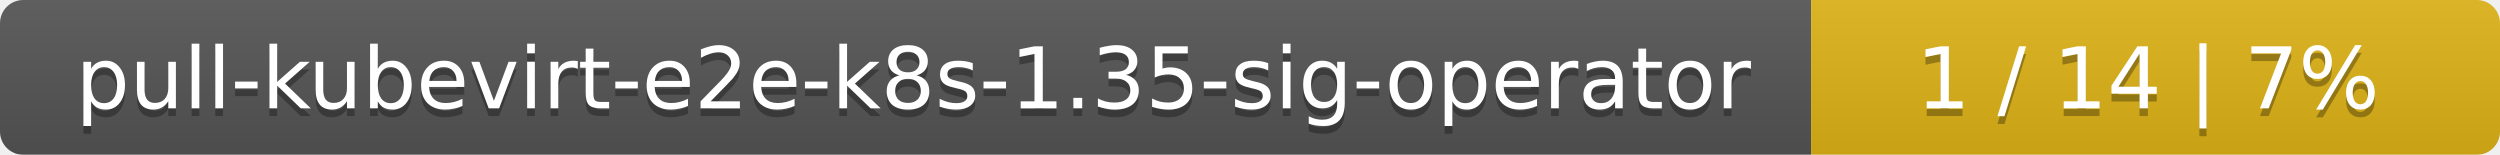
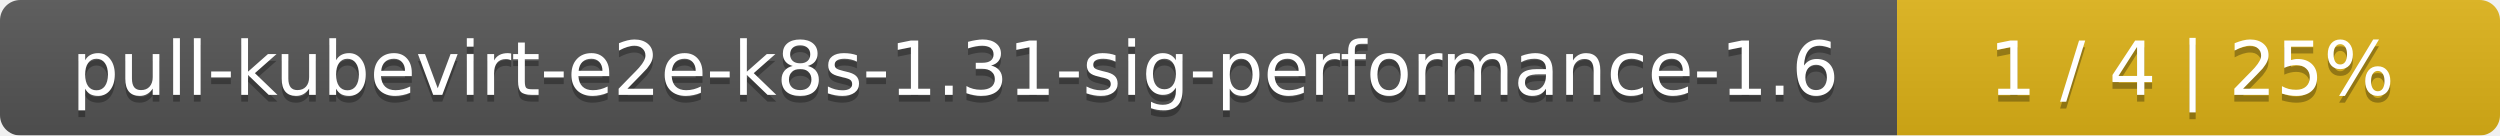
- <svg xmlns="http://www.w3.org/2000/svg" width="323" height="20">
+ <svg xmlns="http://www.w3.org/2000/svg" width="369" height="20">
  <linearGradient id="smooth" x2="0" y2="100%">
    <stop offset="0" stop-color="#bbb" stop-opacity=".1" />
    <stop offset="1" stop-opacity=".1" />
  </linearGradient>
  <mask id="round">
-     <rect width="323" height="20" rx="3" fill="#fff" />
+     <rect width="369" height="20" rx="3" fill="#fff" />
  </mask>
  <g mask="url(#round)">
-     <rect width="234" height="20" fill="#555" />
-     <rect x="234" width="89" height="20" fill="#dfb317" />
-     <rect width="323" height="20" fill="url(#smooth)" />
+     <rect width="280" height="20" fill="#555" />
+     <rect x="280" width="89" height="20" fill="#dfb317" />
+     <rect width="369" height="20" fill="url(#smooth)" />
  </g>
  <g fill="#fff" text-anchor="middle" font-family="DejaVu Sans,Verdana,Geneva,sans-serif" font-size="11">
-     <text x="118" y="15" fill="#010101" fill-opacity=".3">pull-kubevirt-e2e-k8s-1.35-sig-operator</text>
-     <text x="118" y="14">pull-kubevirt-e2e-k8s-1.35-sig-operator</text>
-     <text x="277.5" y="15" fill="#010101" fill-opacity=".3">1 / 14    |    7%</text>
-     <text x="277.5" y="14">1 / 14    |    7%</text>
+     <text x="141" y="15" fill="#010101" fill-opacity=".3">pull-kubevirt-e2e-k8s-1.31-sig-performance-1.6</text>
+     <text x="141" y="14">pull-kubevirt-e2e-k8s-1.31-sig-performance-1.6</text>
+     <text x="323.5" y="15" fill="#010101" fill-opacity=".3">1 / 4    |    25%</text>
+     <text x="323.5" y="14">1 / 4    |    25%</text>
  </g>
</svg>
